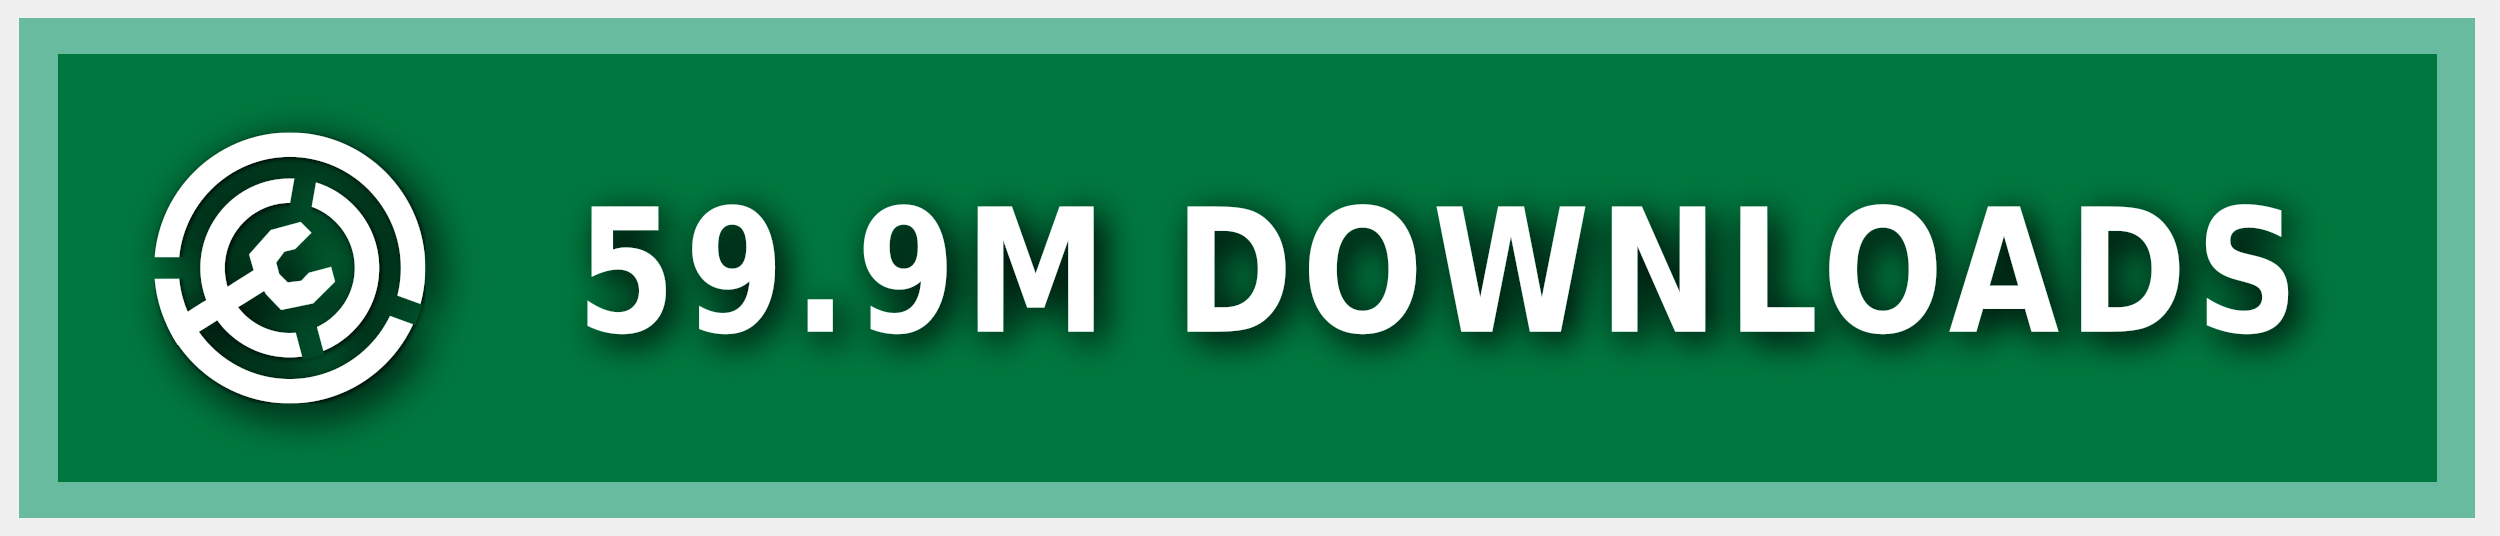
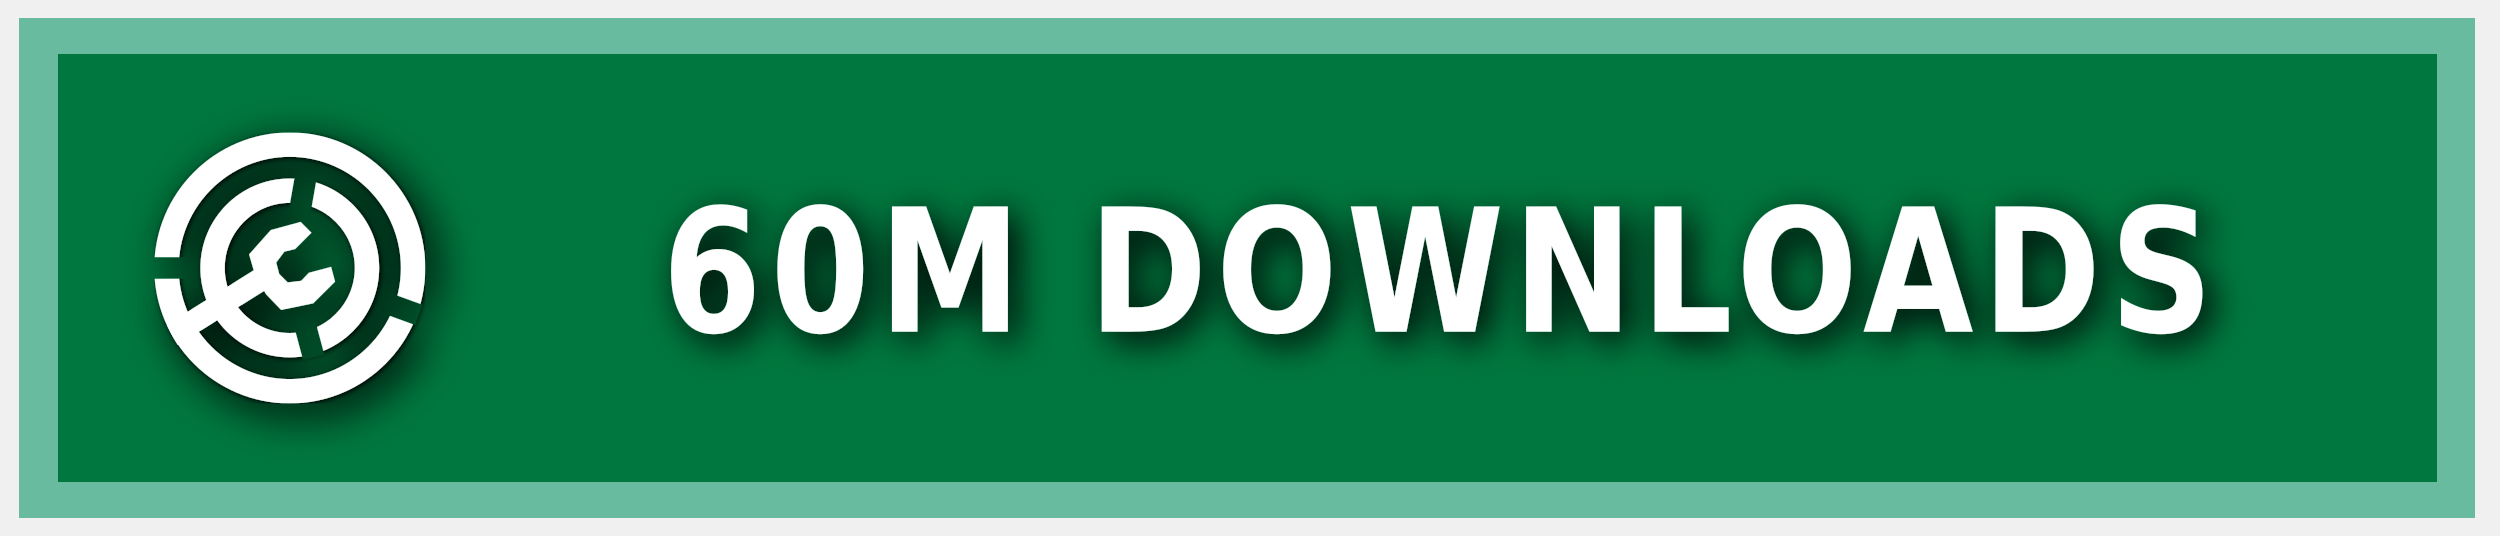
<svg xmlns="http://www.w3.org/2000/svg" xmlns:ns1="https://boxy-svg.com" width="140" height="30" role="img" aria-label="MODRINTH">
  <style> g:not(.noshadow) { filter: drop-shadow(0.5px 0.5px 1.0px black); } </style>
  <defs>
    <ns1:guide x="121.656" y="10.118" angle="90" />
    <ns1:guide x="127.198" y="17.628" angle="90" />
    <ns1:guide x="8.199" y="-3.08" angle="0" />
    <ns1:guide x="20.449" y="-4.101" angle="0" />
    <ns1:guide x="121.656" y="10.118" angle="90" />
    <ns1:guide x="127.198" y="17.628" angle="90" />
    <ns1:guide x="8.199" y="-3.08" angle="0" />
    <ns1:guide x="20.449" y="-4.101" angle="0" />
  </defs>
  <g class="noshadow" shape-rendering="crispEdges" style="" transform="matrix(1.074564, 0, 0, 1, 0, 0)">
    <rect x="1" y="1" width="128" height="28" style="fill: #00954E;" />
    <rect x="1" y="1" width="128" height="28" style="fill: rgba(0, 0, 0, 0.2);" />
    <rect x="2" y="2" width="126" height="26" style="fill: none; stroke-width:2px; stroke: rgba(211, 255, 255, 0.5);" />
  </g>
  <g fill-rule="evenodd" stroke-linejoin="round" stroke-miterlimit="1.5" clip-rule="evenodd" transform="matrix(1.2, 0, 0, 1.2, -1.2, -1.5)">
    <path fill="none" d="M 8.199 7.432 L 20.846 7.432 L 20.846 20.079 L 8.199 20.079 L 8.199 7.432 Z" style="" />
    <g clip-path="url(#a)" transform="matrix(0.126469, 0, 0, 0.126469, 8.198999, 7.431019)" style="">
      <path fill="#ffffff" d="M50 17c18.207 0 32.988 14.787 32.988 33S68.207 83 50 83 17.012 68.213 17.012 50 31.793 17 50 17Zm0 9c13.24 0 23.988 10.755 23.988 24S63.24 74 50 74 26.012 63.245 26.012 50 36.76 26 50 26Z" />
    </g>
    <g clip-path="url(#b)" transform="matrix(0.126469, 0, 0, 0.126469, 8.198999, 7.431019)" style="">
      <path fill="#ffffff" d="M50 0c27.596 0 50 22.404 50 50s-22.404 50-50 50S0 77.596 0 50 22.404 0 50 0Zm0 9c22.629 0 41 18.371 41 41S72.629 91 50 91 9 72.629 9 50 27.371 9 50 9Z" />
    </g>
    <g class="noshadow" clip-path="url(#c)" transform="matrix(0.112383, 0, 0, 0.122032, 8.268063, 7.737635)" style="">
      <path fill="none" stroke="#ffffff" stroke-width="9" d="M 50 50 L 5.171 75.882" />
    </g>
    <path fill="#ffffff" d="M 12.909 14.103 L 12.625 13.123 L 13.637 11.985 L 15.028 11.605 L 15.534 12.111 L 14.775 12.87 L 14.269 12.996 L 13.89 13.502 L 14.032 14.038 L 14.425 14.429 L 15.053 14.354 L 15.415 13.979 L 16.452 13.701 L 16.637 14.392 L 15.613 15.407 L 14.121 15.714 L 13.415 14.979 L 12.909 14.103 Z" style="" />
    <clipPath id="clip-1">
      <path d="M50 0c27.596 0 50 22.404 50 50s-22.404 50-50 50S0 77.596 0 50 22.404 0 50 0Zm0 39.549c5.768 0 10.451 4.683 10.451 10.451 0 5.768-4.683 10.451-10.451 10.451-5.768 0-10.451-4.683-10.451-10.451 0-5.768 4.683-10.451 10.451-10.451Z" />
    </clipPath>
    <g class="noshadow" clip-path="url(#clip-1)" transform="matrix(0.064459, 0.010209, -0.018807, 0.118741, -9.215255, -61.72825)" style="transform-origin: 27.985px 74.177px;">
      <path fill="none" stroke="#ffffff" stroke-width="9" d="M 49.29 67.75 L 6.679 80.603" style="" />
    </g>
  </g>
  <g>
    <clipPath id="a">
      <path fill-rule="evenodd" stroke-linejoin="round" stroke-miterlimit="1.5" clip-rule="evenodd" d="M100 0H0v100h100V0ZM46.002 49.295l.076 1.757 8.83 32.963 7.843-2.102-8.596-32.094 5.804-32.932-7.997-1.41-5.96 33.818Z" />
    </clipPath>
    <clipPath id="b">
      <path d="M0 0v46h50l1.368.241L99 63.578l-2.736 7.517L49.295 54H0v46h100V0H0Z" />
    </clipPath>
    <clipPath id="c">
      <path d="M50 0c27.596 0 50 22.404 50 50s-22.404 50-50 50S0 77.596 0 50 22.404 0 50 0Zm0 39.549c5.768 0 10.451 4.683 10.451 10.451 0 5.768-4.683 10.451-10.451 10.451-5.768 0-10.451-4.683-10.451-10.451 0-5.768 4.683-10.451 10.451-10.451Z" />
    </clipPath>
  </g>
  <g fill="#fff" text-anchor="middle" font-family="Verdana,Geneva,DejaVu Sans,sans-serif" text-rendering="geometricPrecision" font-size="100" transform="matrix(1, 0, 0, 1, 13, 0)">
-     <text style="font-size: 80px; font-weight: 700; white-space: pre;" transform="matrix(0.1, 0, 0, 0.120296, 0, -3.678133)" x="675" y="185" letter-spacing="5">59.9M DOWNLOADS</text>
+     <text style="font-size: 80px; font-weight: 700; white-space: pre;" transform="matrix(0.1, 0, 0, 0.120296, 0, -3.678133)" x="675" y="185" letter-spacing="5">60M DOWNLOADS</text>
  </g>
</svg>
